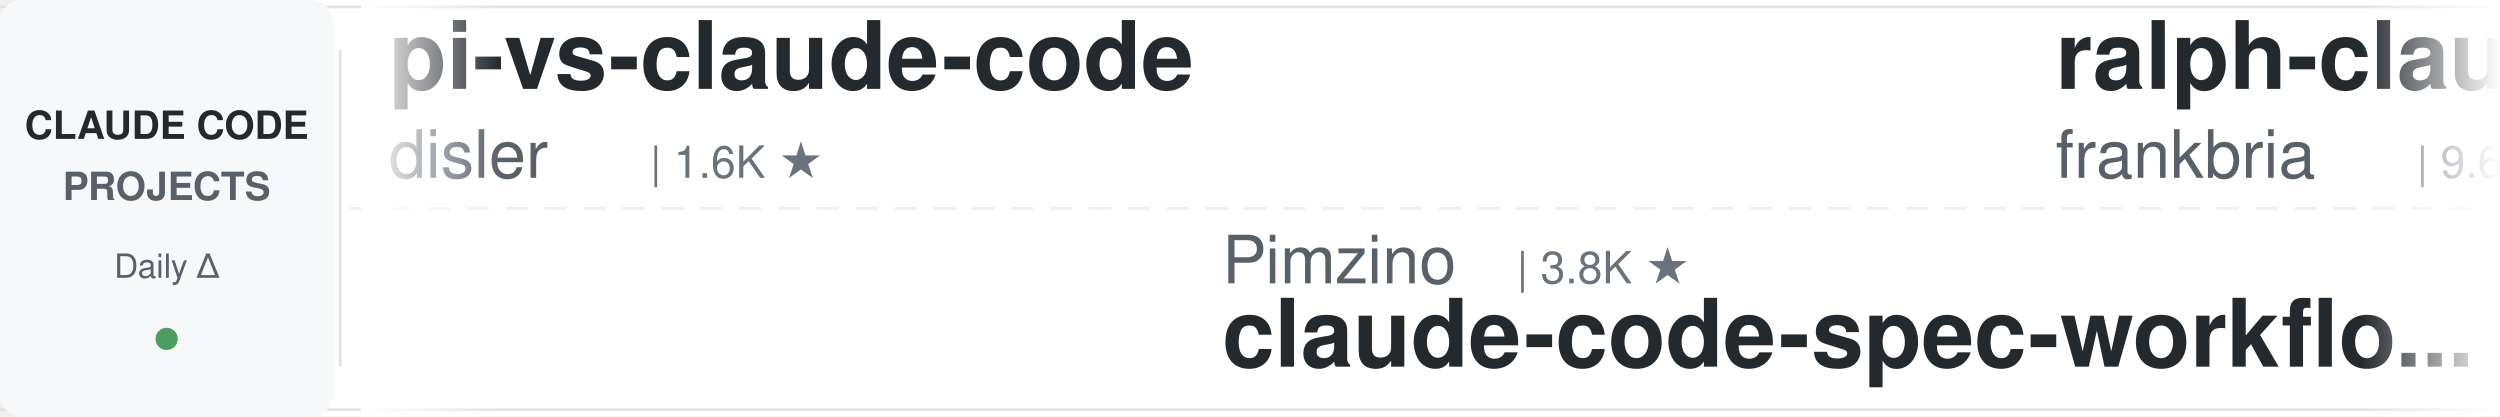
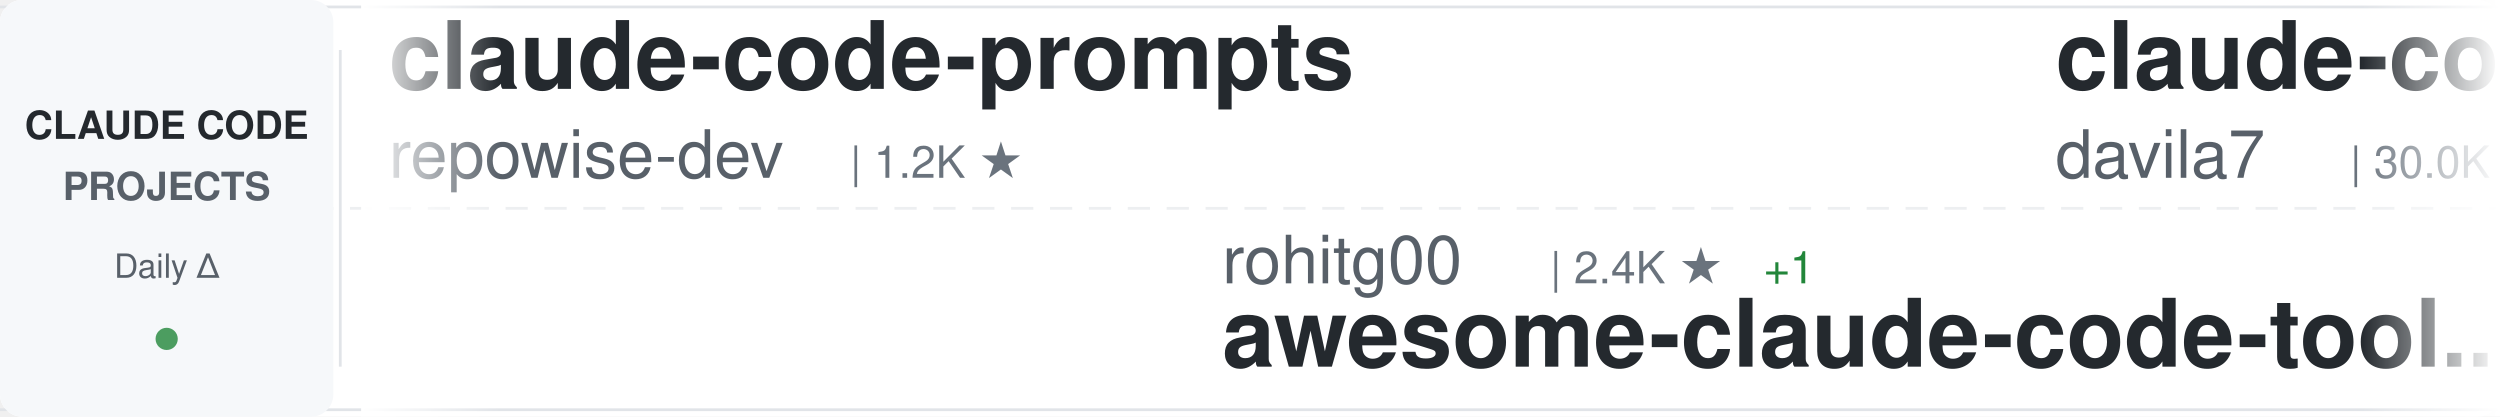
<svg xmlns="http://www.w3.org/2000/svg" width="900" height="150">
  <defs>
    <linearGradient id="awesomeLeftFade" x1="0%" y1="0%" x2="100%" y2="0%">
      <stop offset="0%" style="stop-color:#ffffff;stop-opacity:1" />
      <stop offset="100%" style="stop-color:#ffffff;stop-opacity:0" />
    </linearGradient>
    <linearGradient id="awesomeRightFade" x1="0%" y1="0%" x2="100%" y2="0%">
      <stop offset="0%" style="stop-color:#ffffff;stop-opacity:0" />
      <stop offset="100%" style="stop-color:#ffffff;stop-opacity:1" />
    </linearGradient>
  </defs>
  <rect width="900" height="150" fill="#ffffff" rx="8" />
  <rect x="0" y="2" width="900" height="1" fill="#e1e4e8" />
  <rect x="0" y="147" width="900" height="1" fill="#e1e4e8" />
  <line x1="0" y1="75" x2="900" y2="75" stroke="#e1e4e8" stroke-width="1" stroke-dasharray="8 6" opacity="0.6" />
  <rect x="0" y="0" width="120" height="150" fill="#f6f8fa" rx="8" />
  <text x="60" y="50" font-family="-apple-system, BlinkMacSystemFont, 'Segoe UI', Helvetica, Arial, sans-serif" font-size="14" font-weight="600" fill="#24292e" text-anchor="middle">CLAUDE CODE</text>
  <text x="60" y="72" font-family="-apple-system, BlinkMacSystemFont, 'Segoe UI', Helvetica, Arial, sans-serif" font-size="14" font-weight="600" fill="#586069" text-anchor="middle">PROJECTS</text>
  <text x="60" y="100" font-family="-apple-system, BlinkMacSystemFont, 'Segoe UI', Helvetica, Arial, sans-serif" font-size="12" font-weight="500" fill="#586069" text-anchor="middle">Daily Δ</text>
  <circle cx="60" cy="122" r="4" fill="#22863a" opacity="0.8" />
  <rect x="122" y="18" width="1" height="114" fill="#e1e4e8" />
  <clipPath id="awesomeTickerClip">
    <rect x="130" y="0" width="770" height="150" />
  </clipPath>
  <g clip-path="url(#awesomeTickerClip)">
    <g id="awesomeTickerItems">
      <animateTransform attributeName="transform" attributeType="XML" type="translate" from="0 0" to="-3000 0" dur="54s" repeatCount="indefinite" />
      <g transform="translate(0, 0)">
-         <text x="140" y="32" font-family="-apple-system, BlinkMacSystemFont, 'Segoe UI', Helvetica, Arial, sans-serif" font-size="34" font-weight="600" fill="#24292e">pi-vs-claude-code</text>
-         <text x="140" y="64" font-family="-apple-system, BlinkMacSystemFont, 'Segoe UI', Helvetica, Arial, sans-serif" font-size="24" font-weight="400" fill="#586069">disler</text>
-         <text x="234" y="64" font-family="-apple-system, BlinkMacSystemFont, 'Segoe UI', Helvetica, Arial, sans-serif" font-size="16" font-weight="500" fill="#6a737d">| 1.6K ★</text>
+         <text x="140" y="32" font-family="-apple-system, BlinkMacSystemFont, 'Segoe UI', Helvetica, Arial, sans-serif" font-size="34" font-weight="600" fill="#24292e">claude-code-prompts</text>
+         <text x="140" y="64" font-family="-apple-system, BlinkMacSystemFont, 'Segoe UI', Helvetica, Arial, sans-serif" font-size="24" font-weight="400" fill="#586069">repowise-dev</text>
+         <text x="306" y="64" font-family="-apple-system, BlinkMacSystemFont, 'Segoe UI', Helvetica, Arial, sans-serif" font-size="16" font-weight="500" fill="#6a737d">| 1.2K ★</text>
      </g>
      <g transform="translate(300, 0)">
-         <text x="140" y="102" font-family="-apple-system, BlinkMacSystemFont, 'Segoe UI', Helvetica, Arial, sans-serif" font-size="24" font-weight="400" fill="#586069">Pimzino</text>
-         <text x="246" y="102" font-family="-apple-system, BlinkMacSystemFont, 'Segoe UI', Helvetica, Arial, sans-serif" font-size="16" font-weight="500" fill="#6a737d">| 3.8K ★</text>
-         <text x="140" y="132" font-family="-apple-system, BlinkMacSystemFont, 'Segoe UI', Helvetica, Arial, sans-serif" font-size="34" font-weight="600" fill="#24292e">claude-code-spec-workflo...</text>
+         <text x="140" y="102" font-family="-apple-system, BlinkMacSystemFont, 'Segoe UI', Helvetica, Arial, sans-serif" font-size="24" font-weight="400" fill="#586069">rohitg00</text>
+         <text x="258" y="102" font-family="-apple-system, BlinkMacSystemFont, 'Segoe UI', Helvetica, Arial, sans-serif" font-size="16" font-weight="500" fill="#6a737d">| 2.4K ★</text>
+         <text x="335" y="102" font-family="-apple-system, BlinkMacSystemFont, 'Segoe UI', Helvetica, Arial, sans-serif" font-size="16" font-weight="500" fill="#22863a"> +1</text>
+         <text x="140" y="132" font-family="-apple-system, BlinkMacSystemFont, 'Segoe UI', Helvetica, Arial, sans-serif" font-size="34" font-weight="600" fill="#24292e">awesome-claude-code-tool...</text>
      </g>
      <g transform="translate(600, 0)">
-         <text x="140" y="32" font-family="-apple-system, BlinkMacSystemFont, 'Segoe UI', Helvetica, Arial, sans-serif" font-size="34" font-weight="600" fill="#24292e">ralph-claude-code</text>
-         <text x="140" y="64" font-family="-apple-system, BlinkMacSystemFont, 'Segoe UI', Helvetica, Arial, sans-serif" font-size="24" font-weight="400" fill="#586069">frankbria</text>
-         <text x="270" y="64" font-family="-apple-system, BlinkMacSystemFont, 'Segoe UI', Helvetica, Arial, sans-serif" font-size="16" font-weight="500" fill="#6a737d">| 9.6K ★</text>
+         <text x="140" y="32" font-family="-apple-system, BlinkMacSystemFont, 'Segoe UI', Helvetica, Arial, sans-serif" font-size="34" font-weight="600" fill="#24292e">claude-code-templates</text>
+         <text x="140" y="64" font-family="-apple-system, BlinkMacSystemFont, 'Segoe UI', Helvetica, Arial, sans-serif" font-size="24" font-weight="400" fill="#586069">davila7</text>
+         <text x="246" y="64" font-family="-apple-system, BlinkMacSystemFont, 'Segoe UI', Helvetica, Arial, sans-serif" font-size="16" font-weight="500" fill="#6a737d">| 30.0K ★</text>
+         <text x="332" y="64" font-family="-apple-system, BlinkMacSystemFont, 'Segoe UI', Helvetica, Arial, sans-serif" font-size="16" font-weight="500" fill="#cb2431"> -1</text>
      </g>
      <g transform="translate(900, 0)">
-         <text x="140" y="102" font-family="-apple-system, BlinkMacSystemFont, 'Segoe UI', Helvetica, Arial, sans-serif" font-size="24" font-weight="400" fill="#586069">feiskyer</text>
-         <text x="258" y="102" font-family="-apple-system, BlinkMacSystemFont, 'Segoe UI', Helvetica, Arial, sans-serif" font-size="16" font-weight="500" fill="#6a737d">| 1.6K ★</text>
-         <text x="140" y="132" font-family="-apple-system, BlinkMacSystemFont, 'Segoe UI', Helvetica, Arial, sans-serif" font-size="34" font-weight="600" fill="#24292e">claude-code-settings</text>
+         <text x="140" y="102" font-family="-apple-system, BlinkMacSystemFont, 'Segoe UI', Helvetica, Arial, sans-serif" font-size="24" font-weight="400" fill="#586069">multica-ai</text>
+         <text x="282" y="102" font-family="-apple-system, BlinkMacSystemFont, 'Segoe UI', Helvetica, Arial, sans-serif" font-size="16" font-weight="500" fill="#6a737d">| 198.1K ★</text>
+         <text x="377" y="102" font-family="-apple-system, BlinkMacSystemFont, 'Segoe UI', Helvetica, Arial, sans-serif" font-size="16" font-weight="500" fill="#22863a"> +36</text>
+         <text x="140" y="132" font-family="-apple-system, BlinkMacSystemFont, 'Segoe UI', Helvetica, Arial, sans-serif" font-size="34" font-weight="600" fill="#24292e">andrej-karpathy-skills</text>
      </g>
      <g transform="translate(1200, 0)">
-         <text x="140" y="32" font-family="-apple-system, BlinkMacSystemFont, 'Segoe UI', Helvetica, Arial, sans-serif" font-size="34" font-weight="600" fill="#24292e">andrej-karpathy-skills</text>
-         <text x="140" y="64" font-family="-apple-system, BlinkMacSystemFont, 'Segoe UI', Helvetica, Arial, sans-serif" font-size="24" font-weight="400" fill="#586069">multica-ai</text>
-         <text x="282" y="64" font-family="-apple-system, BlinkMacSystemFont, 'Segoe UI', Helvetica, Arial, sans-serif" font-size="16" font-weight="500" fill="#6a737d">| 198.1K ★</text>
-         <text x="377" y="64" font-family="-apple-system, BlinkMacSystemFont, 'Segoe UI', Helvetica, Arial, sans-serif" font-size="16" font-weight="500" fill="#22863a"> +51</text>
+         <text x="140" y="32" font-family="-apple-system, BlinkMacSystemFont, 'Segoe UI', Helvetica, Arial, sans-serif" font-size="34" font-weight="600" fill="#24292e">awesome-claude-code-suba...</text>
+         <text x="140" y="64" font-family="-apple-system, BlinkMacSystemFont, 'Segoe UI', Helvetica, Arial, sans-serif" font-size="24" font-weight="400" fill="#586069">VoltAgent</text>
+         <text x="270" y="64" font-family="-apple-system, BlinkMacSystemFont, 'Segoe UI', Helvetica, Arial, sans-serif" font-size="16" font-weight="500" fill="#6a737d">| 23.9K ★</text>
+         <text x="356" y="64" font-family="-apple-system, BlinkMacSystemFont, 'Segoe UI', Helvetica, Arial, sans-serif" font-size="16" font-weight="500" fill="#22863a"> +1</text>
      </g>
      <g transform="translate(1500, 0)">
-         <text x="140" y="102" font-family="-apple-system, BlinkMacSystemFont, 'Segoe UI', Helvetica, Arial, sans-serif" font-size="24" font-weight="400" fill="#586069">VILA-Lab</text>
-         <text x="258" y="102" font-family="-apple-system, BlinkMacSystemFont, 'Segoe UI', Helvetica, Arial, sans-serif" font-size="16" font-weight="500" fill="#6a737d">| 2.0K ★</text>
-         <text x="335" y="102" font-family="-apple-system, BlinkMacSystemFont, 'Segoe UI', Helvetica, Arial, sans-serif" font-size="16" font-weight="500" fill="#cb2431"> -1</text>
-         <text x="140" y="132" font-family="-apple-system, BlinkMacSystemFont, 'Segoe UI', Helvetica, Arial, sans-serif" font-size="34" font-weight="600" fill="#24292e">Dive-into-Claude-Code</text>
+         <text x="140" y="102" font-family="-apple-system, BlinkMacSystemFont, 'Segoe UI', Helvetica, Arial, sans-serif" font-size="24" font-weight="400" fill="#586069">zebbern</text>
+         <text x="246" y="102" font-family="-apple-system, BlinkMacSystemFont, 'Segoe UI', Helvetica, Arial, sans-serif" font-size="16" font-weight="500" fill="#6a737d">| 4.4K ★</text>
+         <text x="323" y="102" font-family="-apple-system, BlinkMacSystemFont, 'Segoe UI', Helvetica, Arial, sans-serif" font-size="16" font-weight="500" fill="#cb2431"> -1</text>
+         <text x="140" y="132" font-family="-apple-system, BlinkMacSystemFont, 'Segoe UI', Helvetica, Arial, sans-serif" font-size="34" font-weight="600" fill="#24292e">claude-code-guide</text>
      </g>
      <g transform="translate(1800, 0)">
-         <text x="140" y="32" font-family="-apple-system, BlinkMacSystemFont, 'Segoe UI', Helvetica, Arial, sans-serif" font-size="34" font-weight="600" fill="#24292e">claude-code-local</text>
-         <text x="140" y="64" font-family="-apple-system, BlinkMacSystemFont, 'Segoe UI', Helvetica, Arial, sans-serif" font-size="24" font-weight="400" fill="#586069">nicedreamzapp</text>
-         <text x="318" y="64" font-family="-apple-system, BlinkMacSystemFont, 'Segoe UI', Helvetica, Arial, sans-serif" font-size="16" font-weight="500" fill="#6a737d">| 3.0K ★</text>
-         <text x="395" y="64" font-family="-apple-system, BlinkMacSystemFont, 'Segoe UI', Helvetica, Arial, sans-serif" font-size="16" font-weight="500" fill="#22863a"> +1</text>
+         <text x="140" y="32" font-family="-apple-system, BlinkMacSystemFont, 'Segoe UI', Helvetica, Arial, sans-serif" font-size="34" font-weight="600" fill="#24292e">claude-code-ultimate-gui...</text>
+         <text x="140" y="64" font-family="-apple-system, BlinkMacSystemFont, 'Segoe UI', Helvetica, Arial, sans-serif" font-size="24" font-weight="400" fill="#586069">FlorianBruniaux</text>
+         <text x="342" y="64" font-family="-apple-system, BlinkMacSystemFont, 'Segoe UI', Helvetica, Arial, sans-serif" font-size="16" font-weight="500" fill="#6a737d">| 5.6K ★</text>
+         <text x="419" y="64" font-family="-apple-system, BlinkMacSystemFont, 'Segoe UI', Helvetica, Arial, sans-serif" font-size="16" font-weight="500" fill="#22863a"> +1</text>
      </g>
      <g transform="translate(2100, 0)">
-         <text x="140" y="102" font-family="-apple-system, BlinkMacSystemFont, 'Segoe UI', Helvetica, Arial, sans-serif" font-size="24" font-weight="400" fill="#586069">777genius</text>
-         <text x="270" y="102" font-family="-apple-system, BlinkMacSystemFont, 'Segoe UI', Helvetica, Arial, sans-serif" font-size="16" font-weight="500" fill="#6a737d">| 923 ★</text>
-         <text x="140" y="132" font-family="-apple-system, BlinkMacSystemFont, 'Segoe UI', Helvetica, Arial, sans-serif" font-size="34" font-weight="600" fill="#24292e">claude-code-source-code</text>
+         <text x="140" y="102" font-family="-apple-system, BlinkMacSystemFont, 'Segoe UI', Helvetica, Arial, sans-serif" font-size="24" font-weight="400" fill="#586069">asgeirtj</text>
+         <text x="258" y="102" font-family="-apple-system, BlinkMacSystemFont, 'Segoe UI', Helvetica, Arial, sans-serif" font-size="16" font-weight="500" fill="#6a737d">| 61.6K ★</text>
+         <text x="344" y="102" font-family="-apple-system, BlinkMacSystemFont, 'Segoe UI', Helvetica, Arial, sans-serif" font-size="16" font-weight="500" fill="#22863a"> +18</text>
+         <text x="140" y="132" font-family="-apple-system, BlinkMacSystemFont, 'Segoe UI', Helvetica, Arial, sans-serif" font-size="34" font-weight="600" fill="#24292e">system_prompts_leaks</text>
      </g>
      <g transform="translate(2400, 0)">
-         <text x="140" y="32" font-family="-apple-system, BlinkMacSystemFont, 'Segoe UI', Helvetica, Arial, sans-serif" font-size="34" font-weight="600" fill="#24292e">claude-code-plugins-plus...</text>
-         <text x="140" y="64" font-family="-apple-system, BlinkMacSystemFont, 'Segoe UI', Helvetica, Arial, sans-serif" font-size="24" font-weight="400" fill="#586069">jeremylongshore</text>
-         <text x="342" y="64" font-family="-apple-system, BlinkMacSystemFont, 'Segoe UI', Helvetica, Arial, sans-serif" font-size="16" font-weight="500" fill="#6a737d">| 2.6K ★</text>
+         <text x="140" y="32" font-family="-apple-system, BlinkMacSystemFont, 'Segoe UI', Helvetica, Arial, sans-serif" font-size="34" font-weight="600" fill="#24292e">claude-code-rust</text>
+         <text x="140" y="64" font-family="-apple-system, BlinkMacSystemFont, 'Segoe UI', Helvetica, Arial, sans-serif" font-size="24" font-weight="400" fill="#586069">lorryjovens-hub</text>
+         <text x="342" y="64" font-family="-apple-system, BlinkMacSystemFont, 'Segoe UI', Helvetica, Arial, sans-serif" font-size="16" font-weight="500" fill="#6a737d">| 1.7K ★</text>
      </g>
      <g transform="translate(2700, 0)">
-         <text x="140" y="102" font-family="-apple-system, BlinkMacSystemFont, 'Segoe UI', Helvetica, Arial, sans-serif" font-size="24" font-weight="400" fill="#586069">krusemediallc</text>
-         <text x="318" y="102" font-family="-apple-system, BlinkMacSystemFont, 'Segoe UI', Helvetica, Arial, sans-serif" font-size="16" font-weight="500" fill="#6a737d">| 1.1K ★</text>
-         <text x="395" y="102" font-family="-apple-system, BlinkMacSystemFont, 'Segoe UI', Helvetica, Arial, sans-serif" font-size="16" font-weight="500" fill="#22863a"> +1</text>
-         <text x="140" y="132" font-family="-apple-system, BlinkMacSystemFont, 'Segoe UI', Helvetica, Arial, sans-serif" font-size="34" font-weight="600" fill="#24292e">arcads-claude-code</text>
+         <text x="140" y="102" font-family="-apple-system, BlinkMacSystemFont, 'Segoe UI', Helvetica, Arial, sans-serif" font-size="24" font-weight="400" fill="#586069">xu-xiang</text>
+         <text x="258" y="102" font-family="-apple-system, BlinkMacSystemFont, 'Segoe UI', Helvetica, Arial, sans-serif" font-size="16" font-weight="500" fill="#6a737d">| 1.8K ★</text>
+         <text x="140" y="132" font-family="-apple-system, BlinkMacSystemFont, 'Segoe UI', Helvetica, Arial, sans-serif" font-size="34" font-weight="600" fill="#24292e">everything-claude-code-z...</text>
      </g>
      <g transform="translate(3000, 0)">
-         <text x="140" y="32" font-family="-apple-system, BlinkMacSystemFont, 'Segoe UI', Helvetica, Arial, sans-serif" font-size="34" font-weight="600" fill="#24292e">pi-vs-claude-code</text>
-         <text x="140" y="64" font-family="-apple-system, BlinkMacSystemFont, 'Segoe UI', Helvetica, Arial, sans-serif" font-size="24" font-weight="400" fill="#586069">disler</text>
-         <text x="234" y="64" font-family="-apple-system, BlinkMacSystemFont, 'Segoe UI', Helvetica, Arial, sans-serif" font-size="16" font-weight="500" fill="#6a737d">| 1.6K ★</text>
+         <text x="140" y="32" font-family="-apple-system, BlinkMacSystemFont, 'Segoe UI', Helvetica, Arial, sans-serif" font-size="34" font-weight="600" fill="#24292e">claude-code-prompts</text>
+         <text x="140" y="64" font-family="-apple-system, BlinkMacSystemFont, 'Segoe UI', Helvetica, Arial, sans-serif" font-size="24" font-weight="400" fill="#586069">repowise-dev</text>
+         <text x="306" y="64" font-family="-apple-system, BlinkMacSystemFont, 'Segoe UI', Helvetica, Arial, sans-serif" font-size="16" font-weight="500" fill="#6a737d">| 1.2K ★</text>
      </g>
      <g transform="translate(3300, 0)">
-         <text x="140" y="102" font-family="-apple-system, BlinkMacSystemFont, 'Segoe UI', Helvetica, Arial, sans-serif" font-size="24" font-weight="400" fill="#586069">Pimzino</text>
-         <text x="246" y="102" font-family="-apple-system, BlinkMacSystemFont, 'Segoe UI', Helvetica, Arial, sans-serif" font-size="16" font-weight="500" fill="#6a737d">| 3.8K ★</text>
-         <text x="140" y="132" font-family="-apple-system, BlinkMacSystemFont, 'Segoe UI', Helvetica, Arial, sans-serif" font-size="34" font-weight="600" fill="#24292e">claude-code-spec-workflo...</text>
+         <text x="140" y="102" font-family="-apple-system, BlinkMacSystemFont, 'Segoe UI', Helvetica, Arial, sans-serif" font-size="24" font-weight="400" fill="#586069">rohitg00</text>
+         <text x="258" y="102" font-family="-apple-system, BlinkMacSystemFont, 'Segoe UI', Helvetica, Arial, sans-serif" font-size="16" font-weight="500" fill="#6a737d">| 2.4K ★</text>
+         <text x="335" y="102" font-family="-apple-system, BlinkMacSystemFont, 'Segoe UI', Helvetica, Arial, sans-serif" font-size="16" font-weight="500" fill="#22863a"> +1</text>
+         <text x="140" y="132" font-family="-apple-system, BlinkMacSystemFont, 'Segoe UI', Helvetica, Arial, sans-serif" font-size="34" font-weight="600" fill="#24292e">awesome-claude-code-tool...</text>
      </g>
      <g transform="translate(3600, 0)">
-         <text x="140" y="32" font-family="-apple-system, BlinkMacSystemFont, 'Segoe UI', Helvetica, Arial, sans-serif" font-size="34" font-weight="600" fill="#24292e">ralph-claude-code</text>
-         <text x="140" y="64" font-family="-apple-system, BlinkMacSystemFont, 'Segoe UI', Helvetica, Arial, sans-serif" font-size="24" font-weight="400" fill="#586069">frankbria</text>
-         <text x="270" y="64" font-family="-apple-system, BlinkMacSystemFont, 'Segoe UI', Helvetica, Arial, sans-serif" font-size="16" font-weight="500" fill="#6a737d">| 9.6K ★</text>
+         <text x="140" y="32" font-family="-apple-system, BlinkMacSystemFont, 'Segoe UI', Helvetica, Arial, sans-serif" font-size="34" font-weight="600" fill="#24292e">claude-code-templates</text>
+         <text x="140" y="64" font-family="-apple-system, BlinkMacSystemFont, 'Segoe UI', Helvetica, Arial, sans-serif" font-size="24" font-weight="400" fill="#586069">davila7</text>
+         <text x="246" y="64" font-family="-apple-system, BlinkMacSystemFont, 'Segoe UI', Helvetica, Arial, sans-serif" font-size="16" font-weight="500" fill="#6a737d">| 30.0K ★</text>
+         <text x="332" y="64" font-family="-apple-system, BlinkMacSystemFont, 'Segoe UI', Helvetica, Arial, sans-serif" font-size="16" font-weight="500" fill="#cb2431"> -1</text>
      </g>
      <g transform="translate(3900, 0)">
-         <text x="140" y="102" font-family="-apple-system, BlinkMacSystemFont, 'Segoe UI', Helvetica, Arial, sans-serif" font-size="24" font-weight="400" fill="#586069">feiskyer</text>
-         <text x="258" y="102" font-family="-apple-system, BlinkMacSystemFont, 'Segoe UI', Helvetica, Arial, sans-serif" font-size="16" font-weight="500" fill="#6a737d">| 1.6K ★</text>
-         <text x="140" y="132" font-family="-apple-system, BlinkMacSystemFont, 'Segoe UI', Helvetica, Arial, sans-serif" font-size="34" font-weight="600" fill="#24292e">claude-code-settings</text>
+         <text x="140" y="102" font-family="-apple-system, BlinkMacSystemFont, 'Segoe UI', Helvetica, Arial, sans-serif" font-size="24" font-weight="400" fill="#586069">multica-ai</text>
+         <text x="282" y="102" font-family="-apple-system, BlinkMacSystemFont, 'Segoe UI', Helvetica, Arial, sans-serif" font-size="16" font-weight="500" fill="#6a737d">| 198.1K ★</text>
+         <text x="377" y="102" font-family="-apple-system, BlinkMacSystemFont, 'Segoe UI', Helvetica, Arial, sans-serif" font-size="16" font-weight="500" fill="#22863a"> +36</text>
+         <text x="140" y="132" font-family="-apple-system, BlinkMacSystemFont, 'Segoe UI', Helvetica, Arial, sans-serif" font-size="34" font-weight="600" fill="#24292e">andrej-karpathy-skills</text>
      </g>
    </g>
  </g>
  <rect x="130" y="0" width="50" height="150" fill="url(#awesomeLeftFade)" />
  <rect x="850" y="0" width="50" height="150" fill="url(#awesomeRightFade)" />
</svg>
